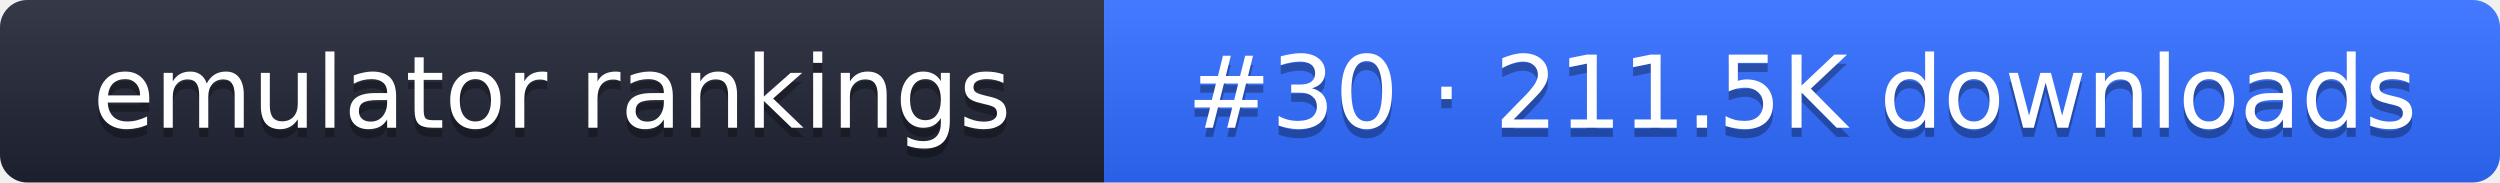
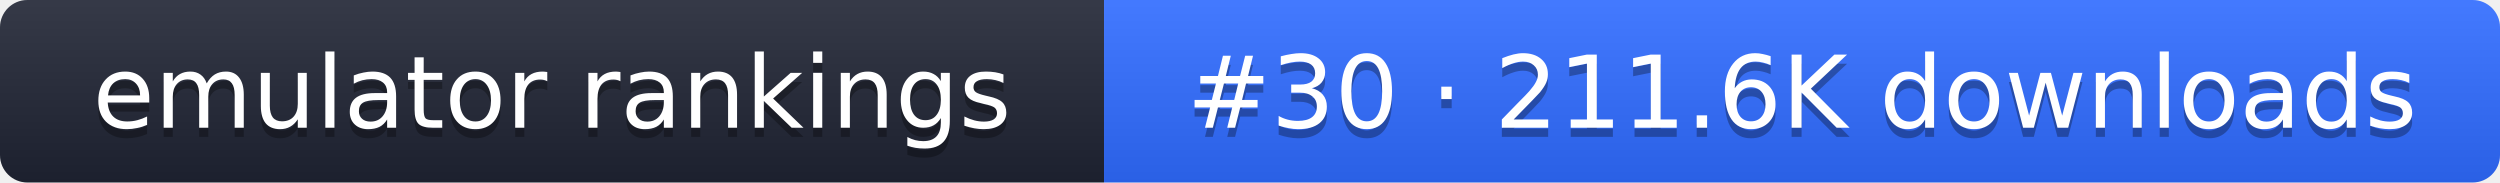
- <svg xmlns="http://www.w3.org/2000/svg" width="274" height="20" role="img" aria-label="emulator rankings: #30 · 211.5K downloads">
+ <svg xmlns="http://www.w3.org/2000/svg" width="274" height="20" role="img" aria-label="emulator rankings: #30 · 211.6K downloads">
  <linearGradient id="g" x2="0" y2="100%">
    <stop offset="0" stop-color="#fff" stop-opacity=".1" />
    <stop offset="1" stop-opacity=".1" />
  </linearGradient>
  <clipPath id="r">
    <rect width="274" height="20" rx="3" fill="#fff" />
  </clipPath>
  <g clip-path="url(#r)">
    <rect width="121" height="20" fill="#1f2433" />
    <rect x="121" width="153" height="20" fill="#2f6bff" />
    <rect width="274" height="20" fill="url(#g)" />
  </g>
  <g fill="#fff" text-anchor="middle" font-family="Verdana,DejaVu Sans,sans-serif" font-size="11">
    <text x="60.5" y="15" fill="#010101" fill-opacity=".3">emulator rankings</text>
    <text x="60.5" y="14">emulator rankings</text>
-     <text x="197.5" y="15" fill="#010101" fill-opacity=".3">#30 · 211.5K downloads</text>
-     <text x="197.5" y="14">#30 · 211.5K downloads</text>
+     <text x="197.5" y="15" fill="#010101" fill-opacity=".3">#30 · 211.6K downloads</text>
+     <text x="197.5" y="14">#30 · 211.6K downloads</text>
  </g>
</svg>
